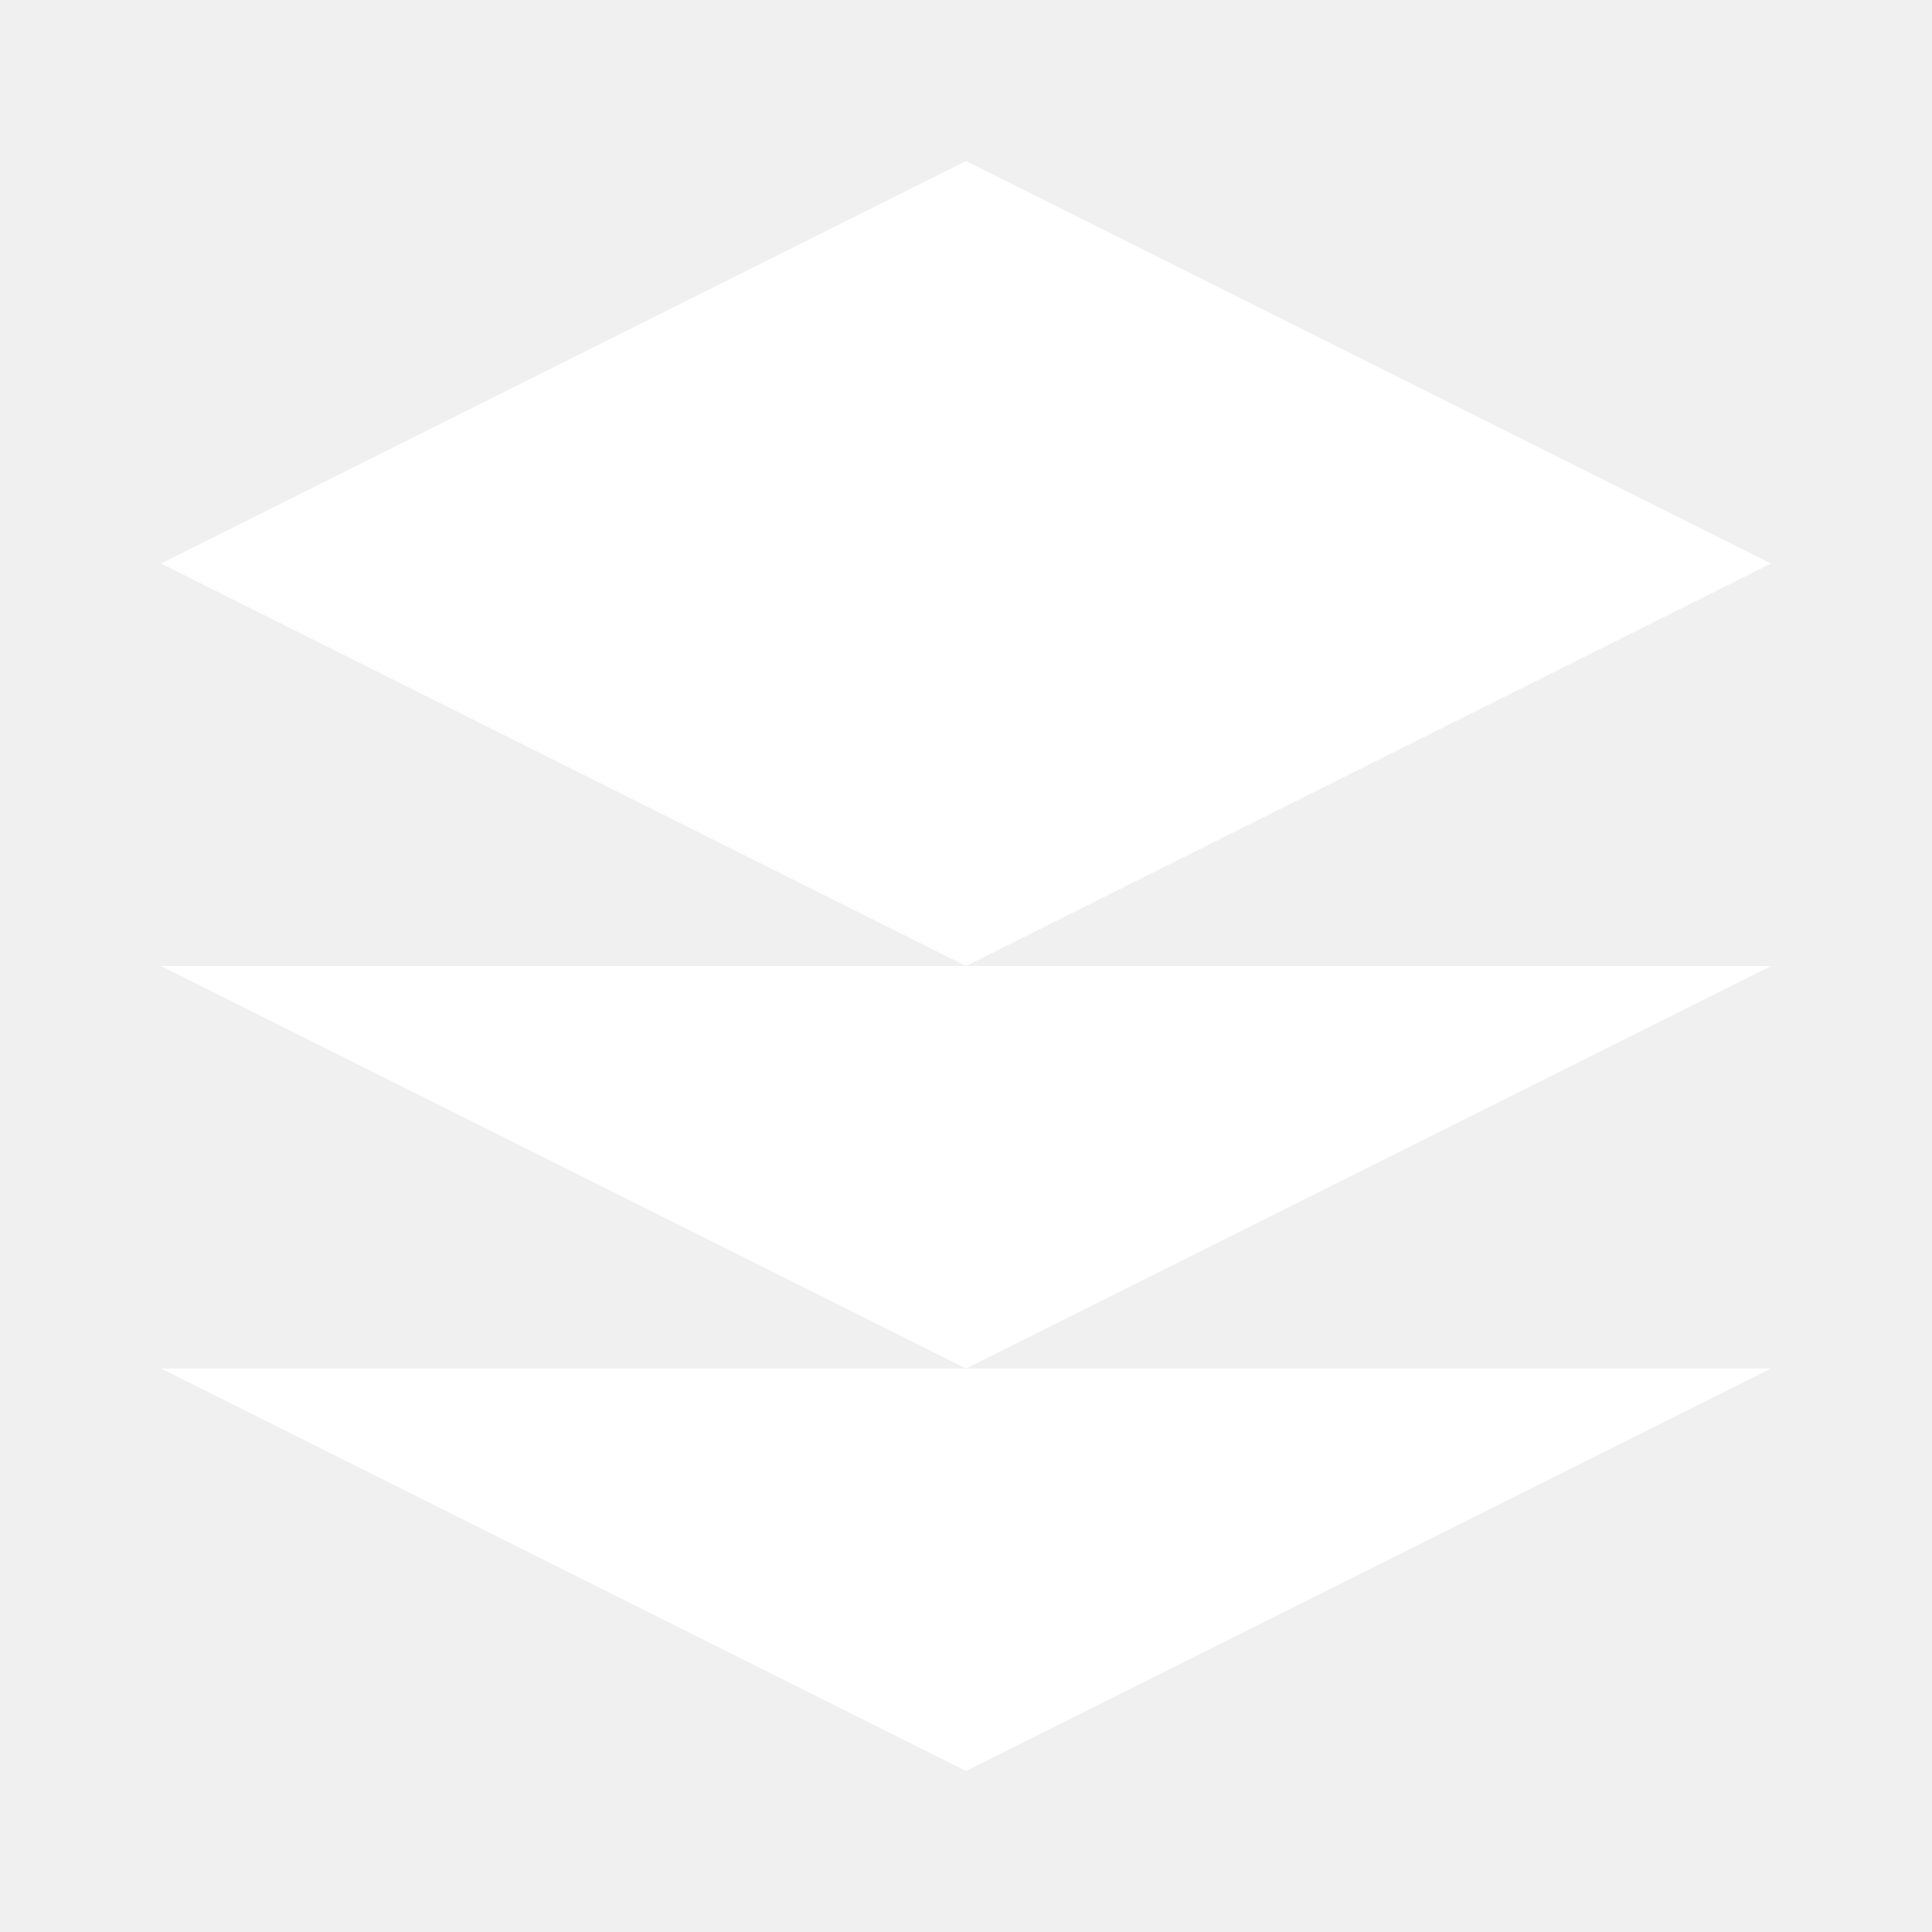
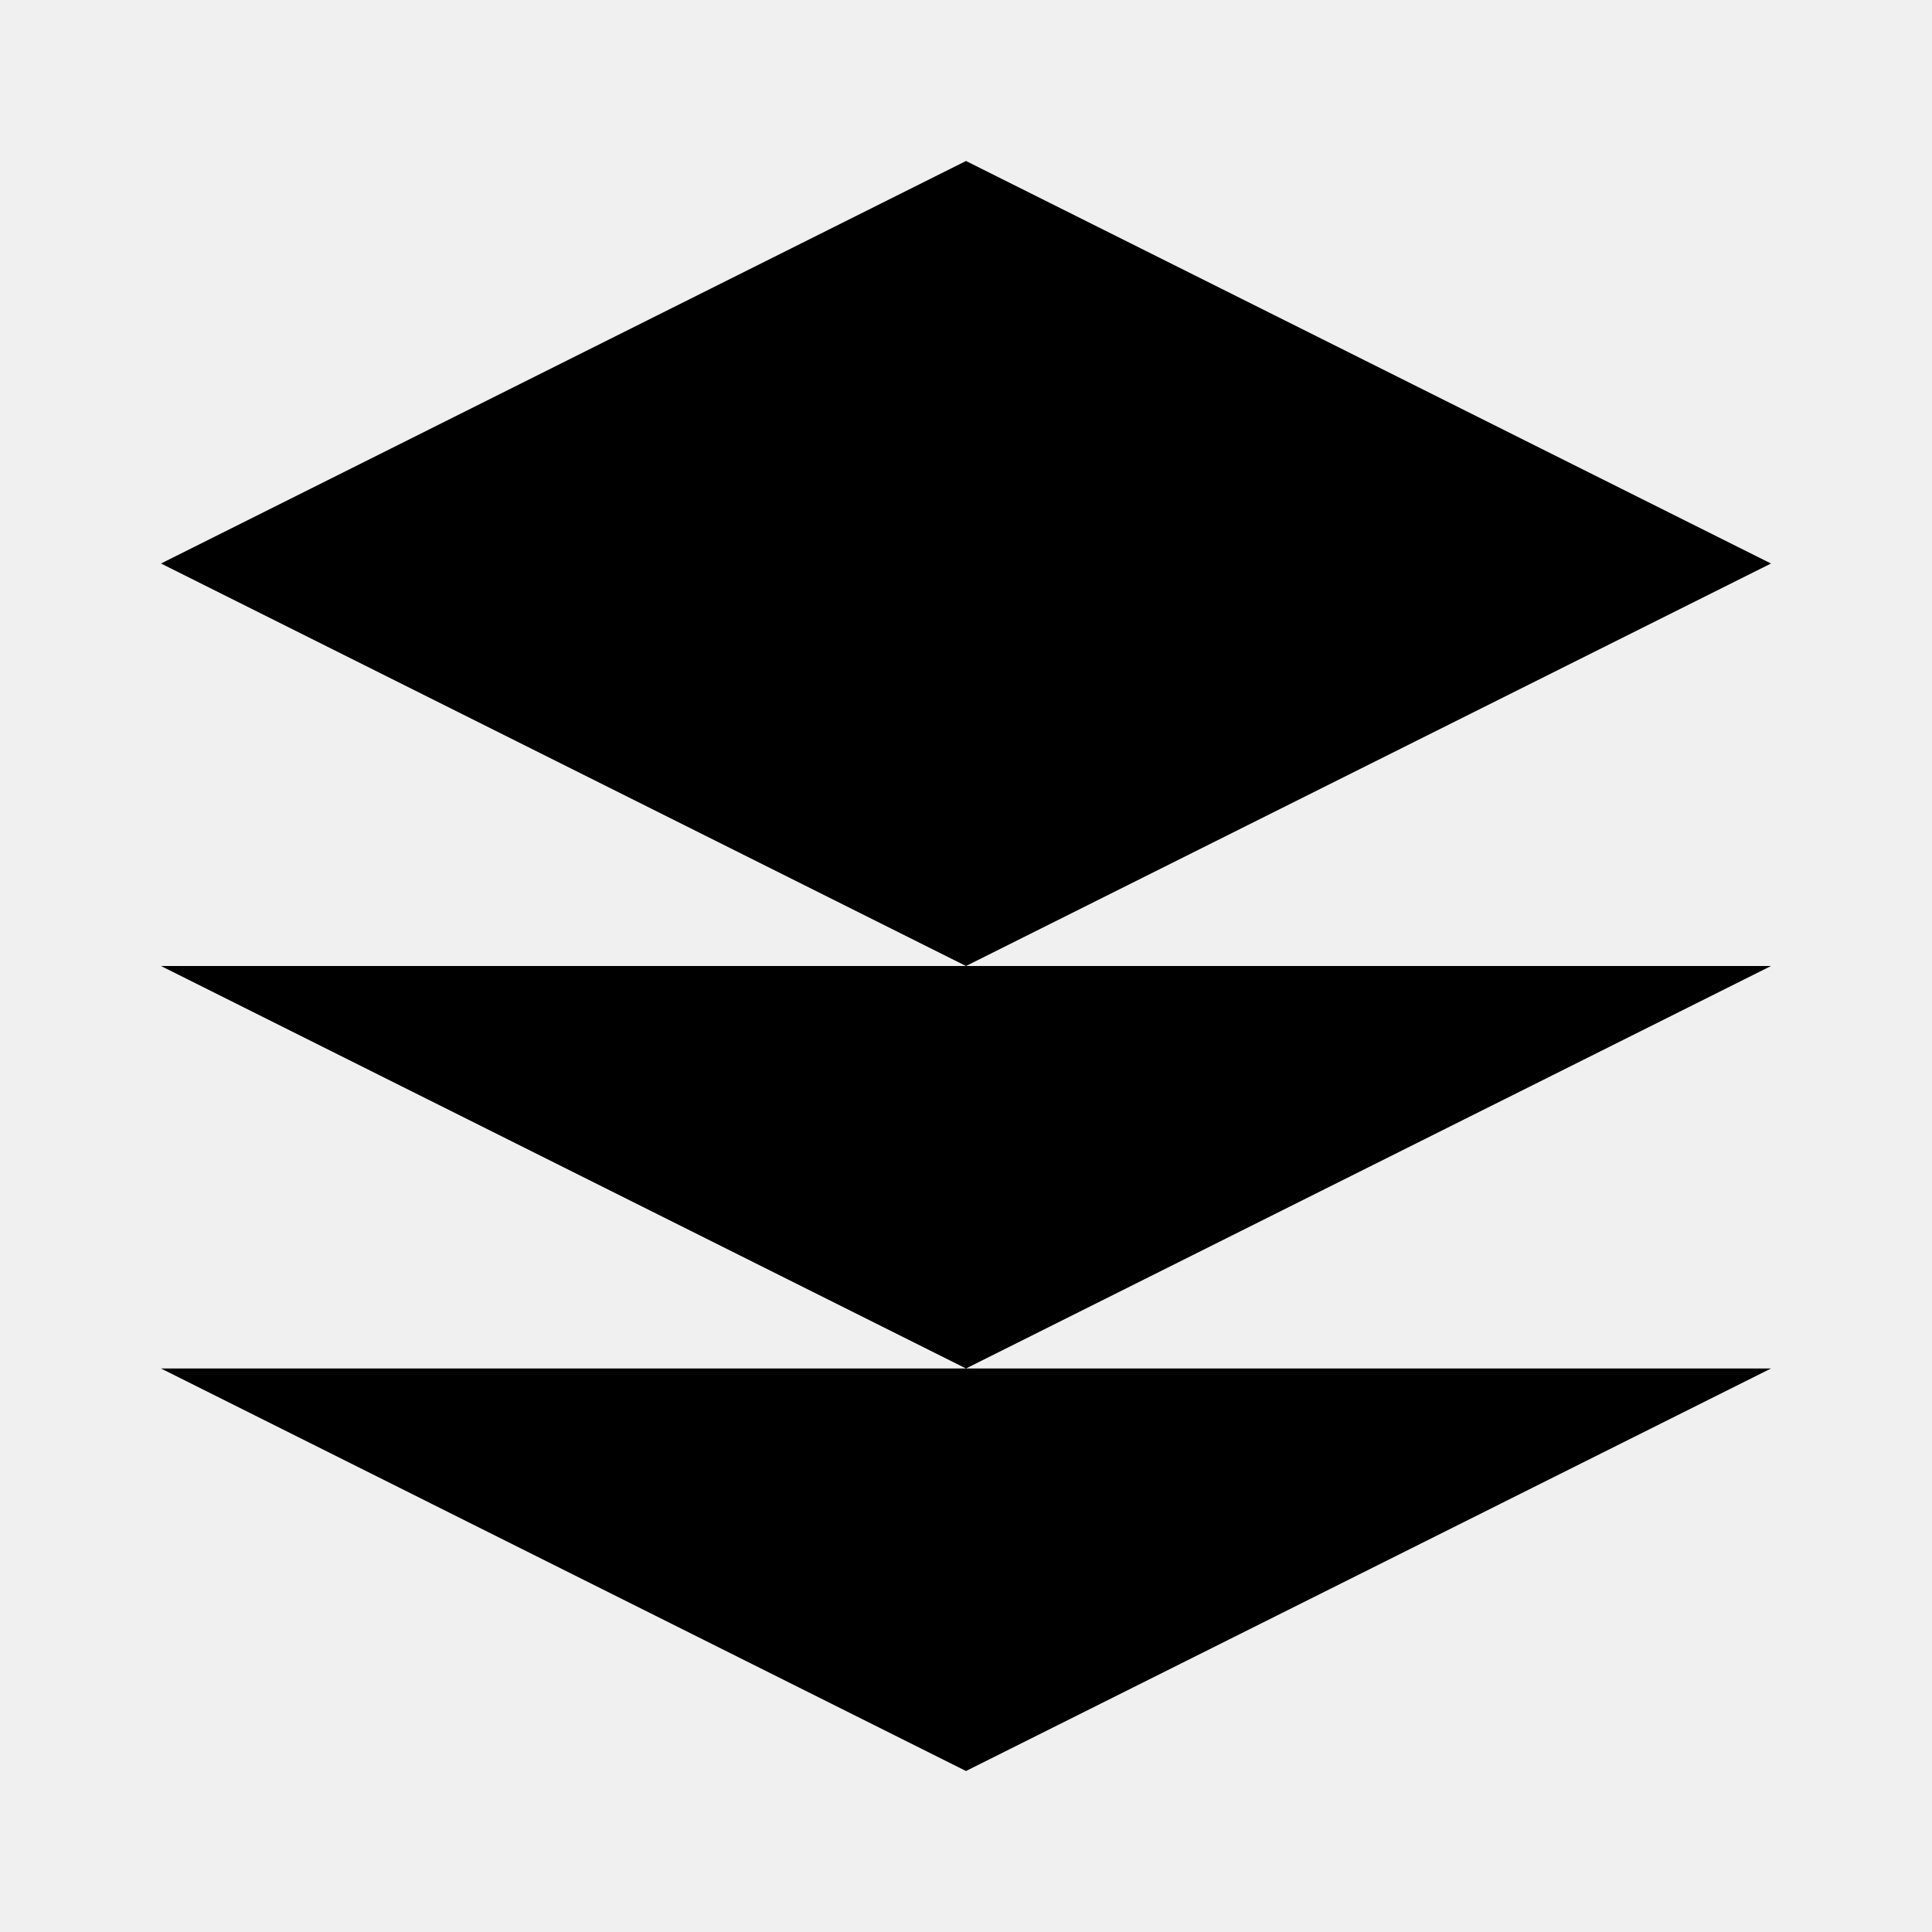
- <svg xmlns="http://www.w3.org/2000/svg" viewBox="0 0 24 24" fill="white">
+ <svg xmlns="http://www.w3.org/2000/svg" viewBox="0 0 24 24">
  <path d="M12 2L2 7l10 5 10-5-10-5zM2 17l10 5 10-5M2 12l10 5 10-5" />
</svg>
